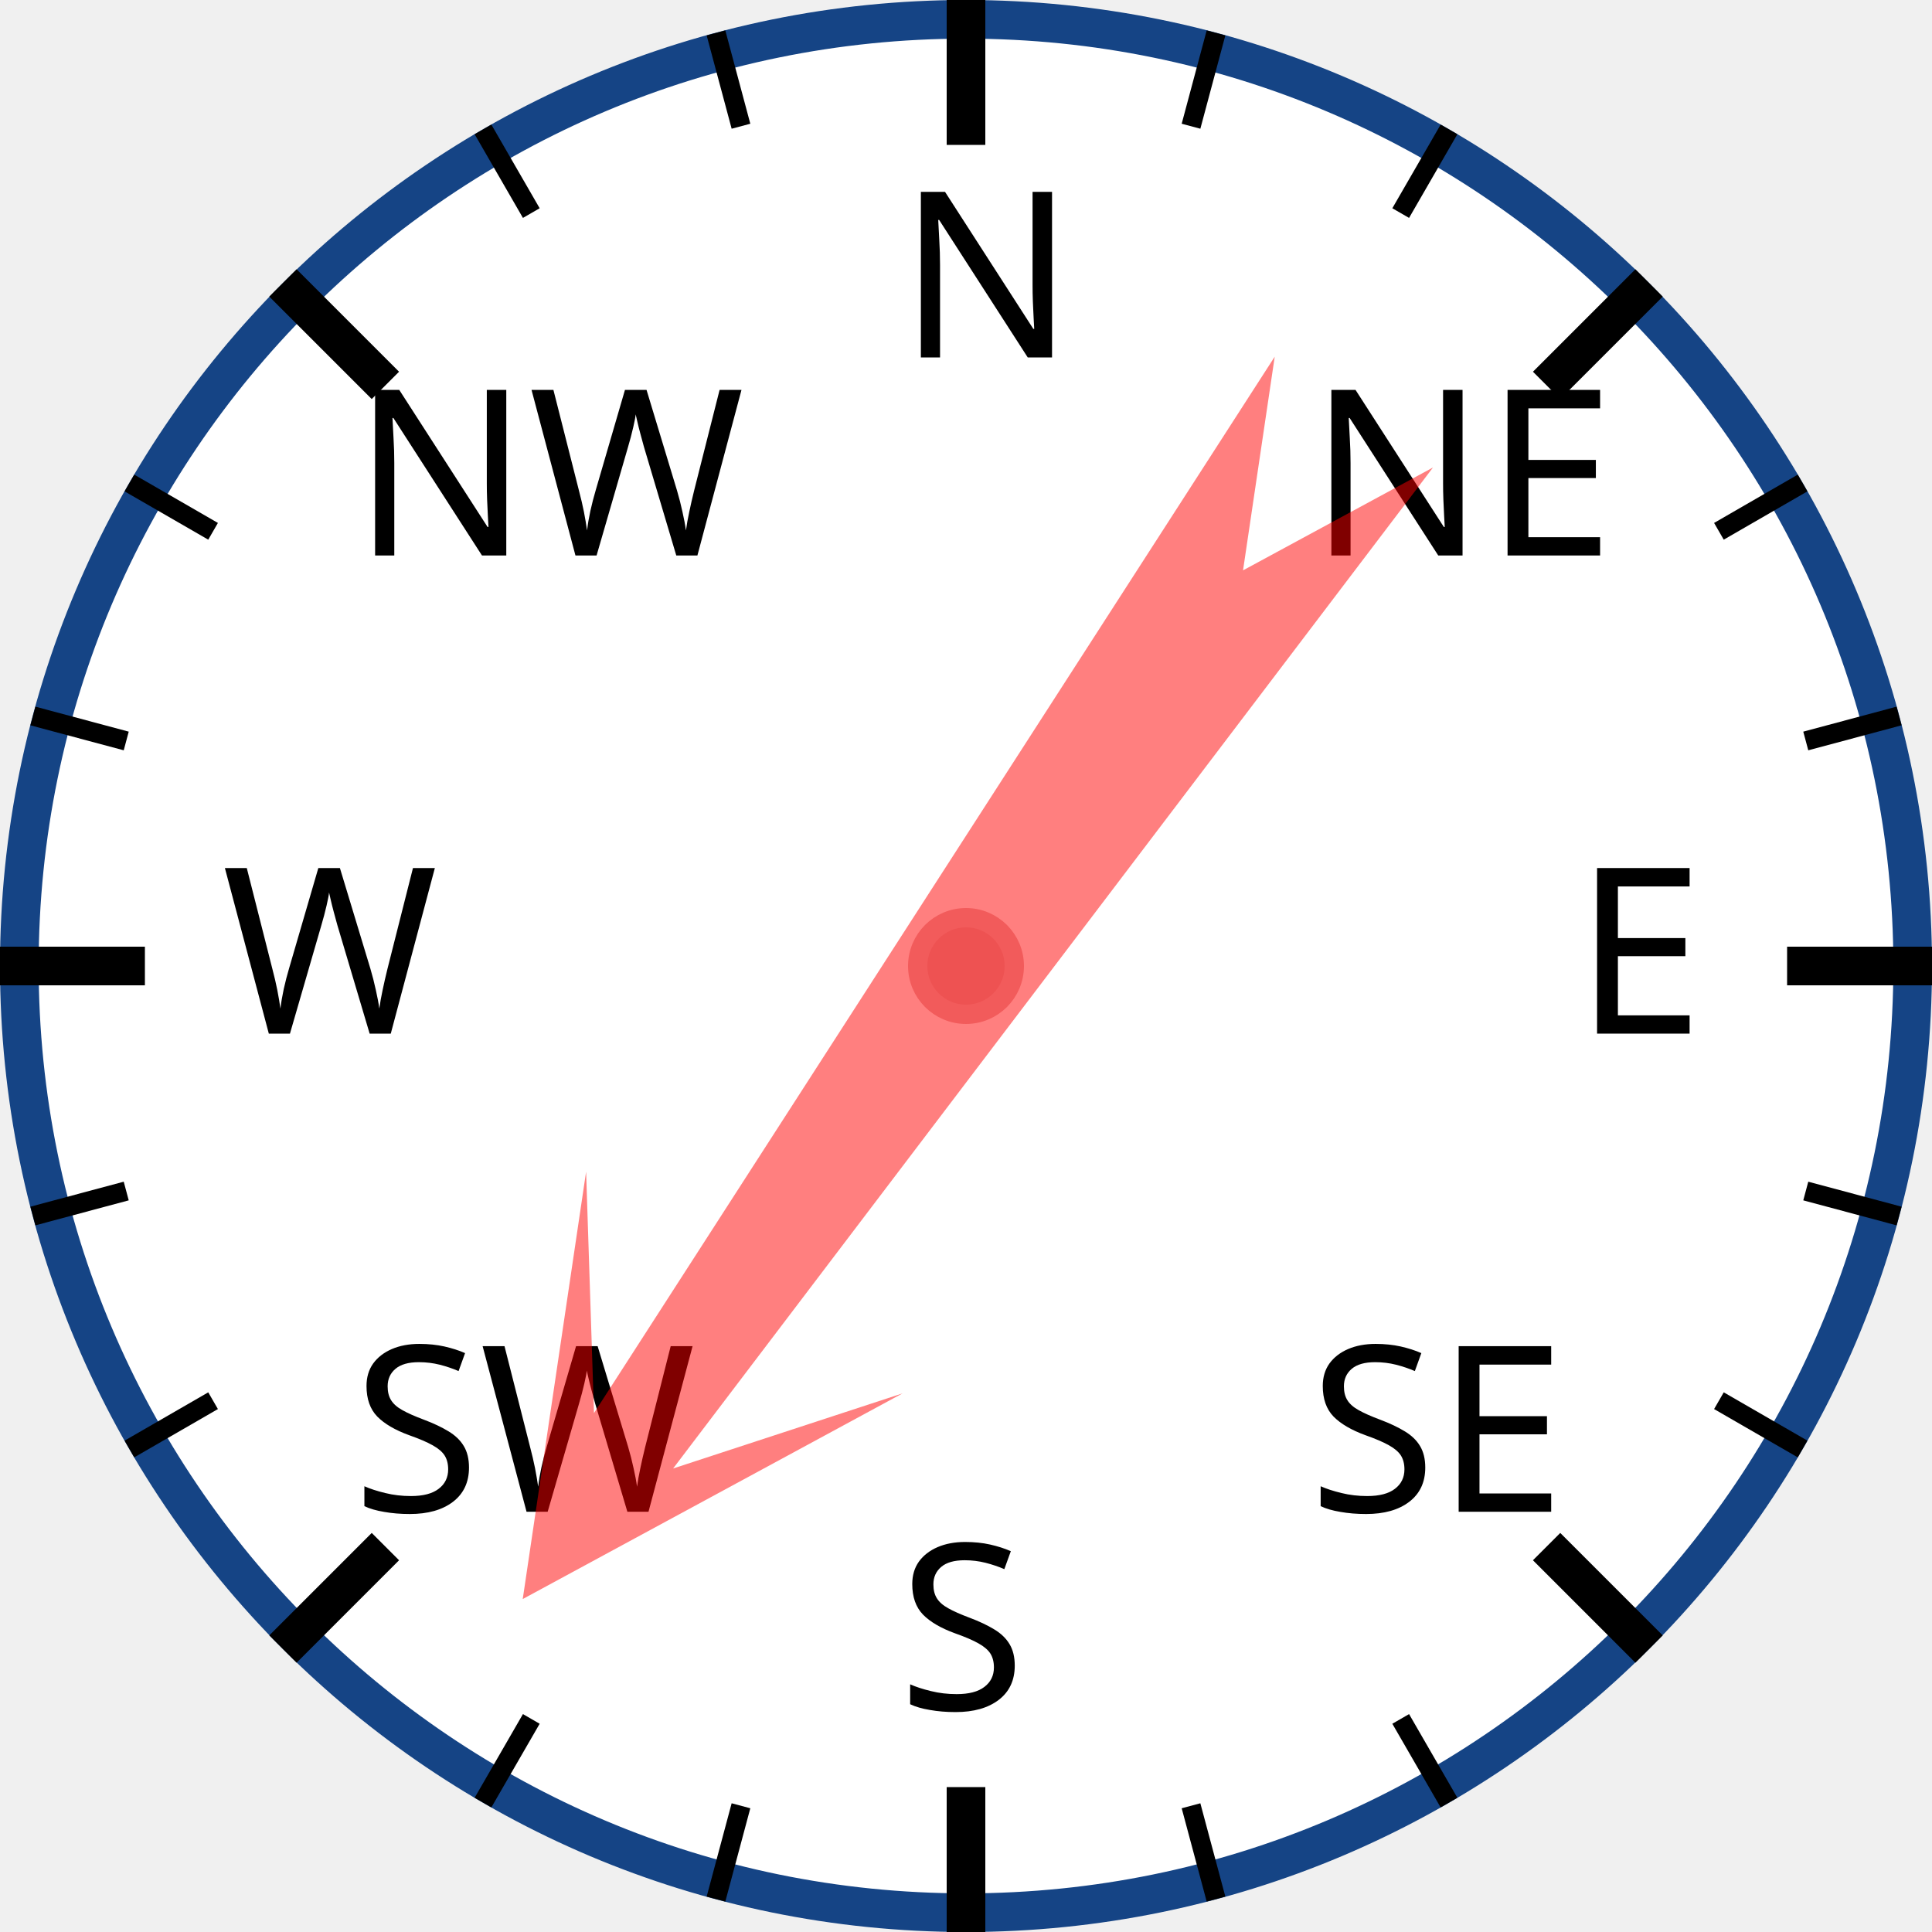
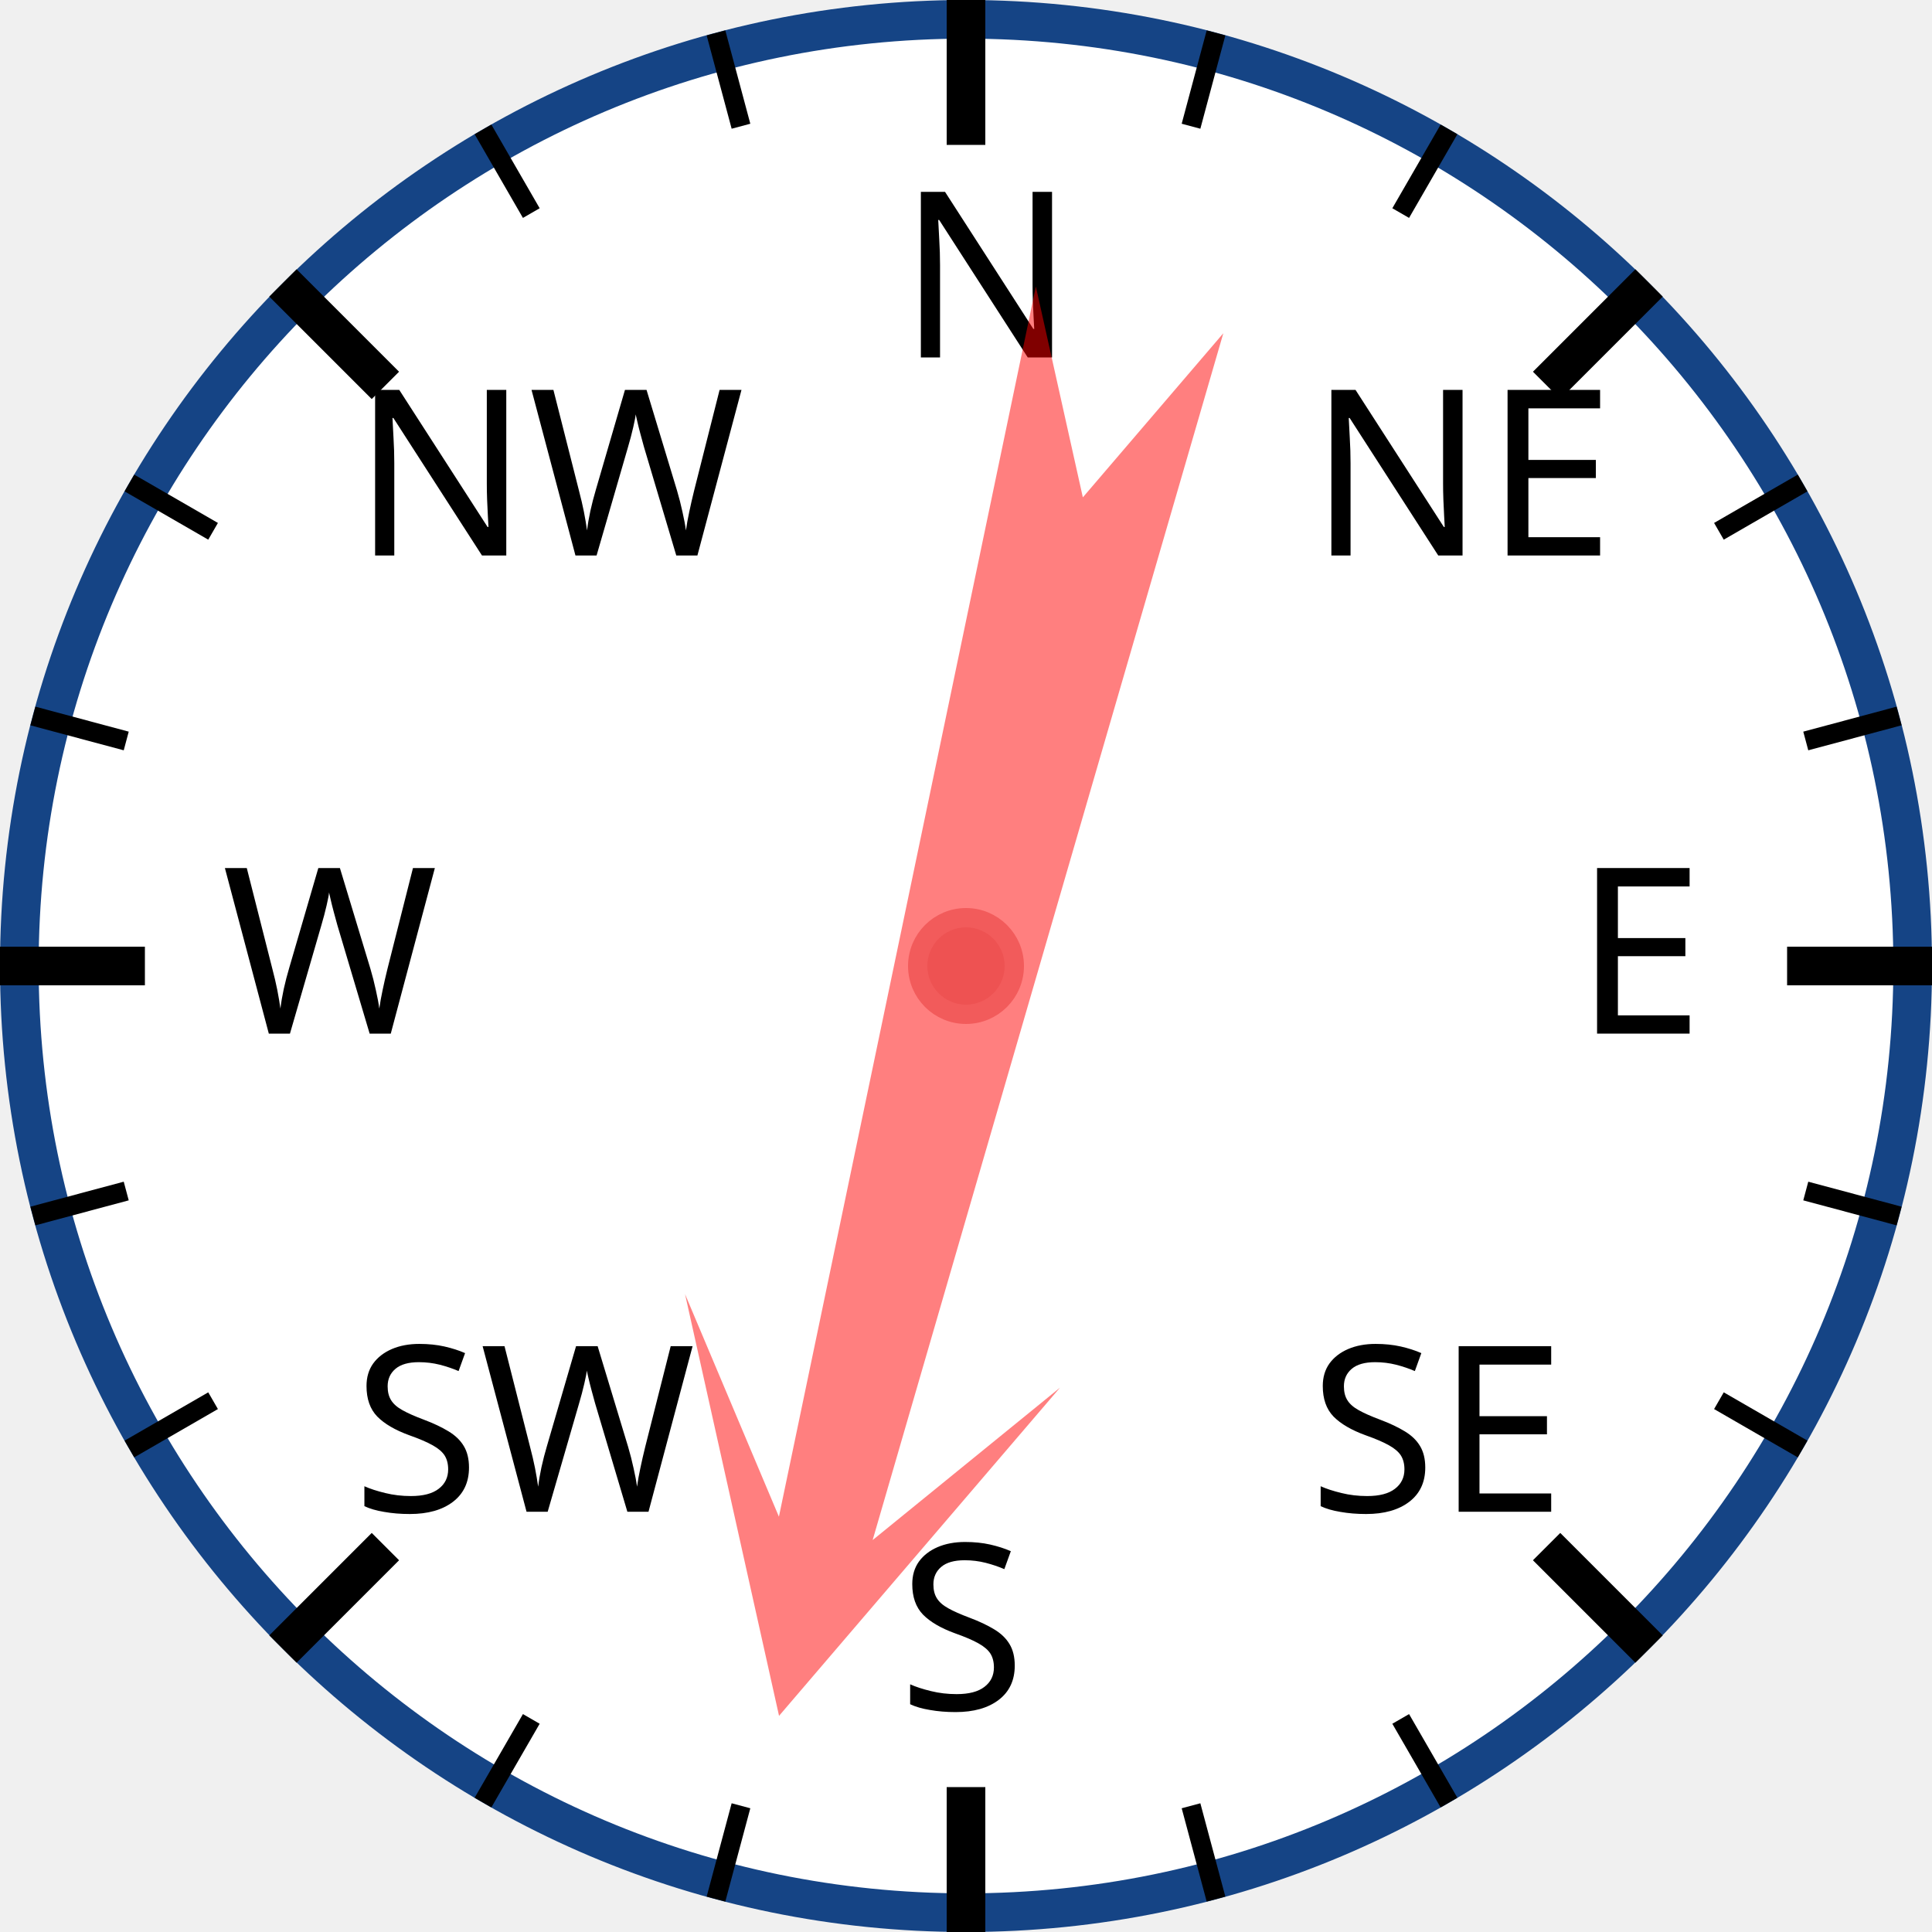
<svg xmlns="http://www.w3.org/2000/svg" width="120px" height="120px" viewBox="0 0 200 200">
  <circle cx="100" cy="100" r="98" style="fill: white; stroke: #154485; stroke-width: 4;" />
  <text x="93.0" y="37.0" style="font-family: sans-serif; font-size: 18pt;">N</text>
  <line x1="100.0" y1="0.0" x2="100.0" y2="15.0" style="stroke: black; stroke-width: 4;" />
  <line x1="74.118" y1="3.407" x2="76.706" y2="13.067" style="stroke: black; stroke-width: 2;" />
  <line x1="50" y1="13.397" x2="55" y2="22.058" style="stroke: black; stroke-width: 2;" />
  <text x="36.503" y="57.503" style="font-family: sans-serif; font-size: 18pt;">NW</text>
  <line x1="29.289" y1="29.289" x2="39.896" y2="39.896" style="stroke: black; stroke-width: 4;" />
  <line x1="13.397" y1="50" x2="22.058" y2="55" style="stroke: black; stroke-width: 2;" />
  <line x1="3.407" y1="74.118" x2="13.067" y2="76.706" style="stroke: black; stroke-width: 2;" />
  <text x="23.0" y="107.0" style="font-family: sans-serif; font-size: 18pt;">W</text>
  <line x1="0.0" y1="100.0" x2="15.0" y2="100.0" style="stroke: black; stroke-width: 4;" />
  <line x1="3.407" y1="125.882" x2="13.067" y2="123.294" style="stroke: black; stroke-width: 2;" />
  <line x1="13.397" y1="150" x2="22.058" y2="145" style="stroke: black; stroke-width: 2;" />
  <text x="36.503" y="156.497" style="font-family: sans-serif; font-size: 18pt;">SW</text>
  <line x1="29.289" y1="170.711" x2="39.896" y2="160.104" style="stroke: black; stroke-width: 4;" />
  <line x1="50" y1="186.603" x2="55" y2="177.942" style="stroke: black; stroke-width: 2;" />
  <line x1="74.118" y1="196.593" x2="76.706" y2="186.933" style="stroke: black; stroke-width: 2;" />
  <text x="93" y="177.0" style="font-family: sans-serif; font-size: 18pt;">S</text>
  <line x1="100" y1="200.0" x2="100" y2="185.0" style="stroke: black; stroke-width: 4;" />
  <line x1="125.882" y1="196.593" x2="123.294" y2="186.933" style="stroke: black; stroke-width: 2;" />
  <line x1="150.0" y1="186.603" x2="145.0" y2="177.942" style="stroke: black; stroke-width: 2;" />
  <text x="135.497" y="156.497" style="font-family: sans-serif; font-size: 18pt;">SE</text>
  <line x1="170.711" y1="170.711" x2="160.104" y2="160.104" style="stroke: black; stroke-width: 4;" />
  <line x1="186.603" y1="150" x2="177.942" y2="145" style="stroke: black; stroke-width: 2;" />
  <line x1="196.593" y1="125.882" x2="186.933" y2="123.294" style="stroke: black; stroke-width: 2;" />
  <text x="163.0" y="107" style="font-family: sans-serif; font-size: 18pt;">E</text>
  <line x1="200.0" y1="100" x2="185.0" y2="100" style="stroke: black; stroke-width: 4;" />
  <line x1="196.593" y1="74.118" x2="186.933" y2="76.706" style="stroke: black; stroke-width: 2;" />
  <line x1="186.603" y1="50" x2="177.942" y2="55" style="stroke: black; stroke-width: 2;" />
  <text x="135.497" y="57.503" style="font-family: sans-serif; font-size: 18pt;">NE</text>
  <line x1="170.711" y1="29.289" x2="160.104" y2="39.896" style="stroke: black; stroke-width: 4;" />
  <line x1="150" y1="13.397" x2="145" y2="22.058" style="stroke: black; stroke-width: 2;" />
  <line x1="125.882" y1="3.407" x2="123.294" y2="13.067" style="stroke: black; stroke-width: 2;" />
-   <polygon points="100 20 120 60 105 40 110 170 100 150 90 170 95 40 80 60" style="fill: red; fill-opacity: 0.5;" transform="rotate(215,100,100)" />
+   <polygon points="100 20 120 60 105 40 110 170 100 150 90 170 95 40 80 60" style="fill: red; fill-opacity: 0.5;" transform="rotate(194,100,100)" />
  <circle cx="100" cy="100" r="5" style="fill: #EE5252; stroke: #F25B5B; stroke-width: 2;" />
</svg>
